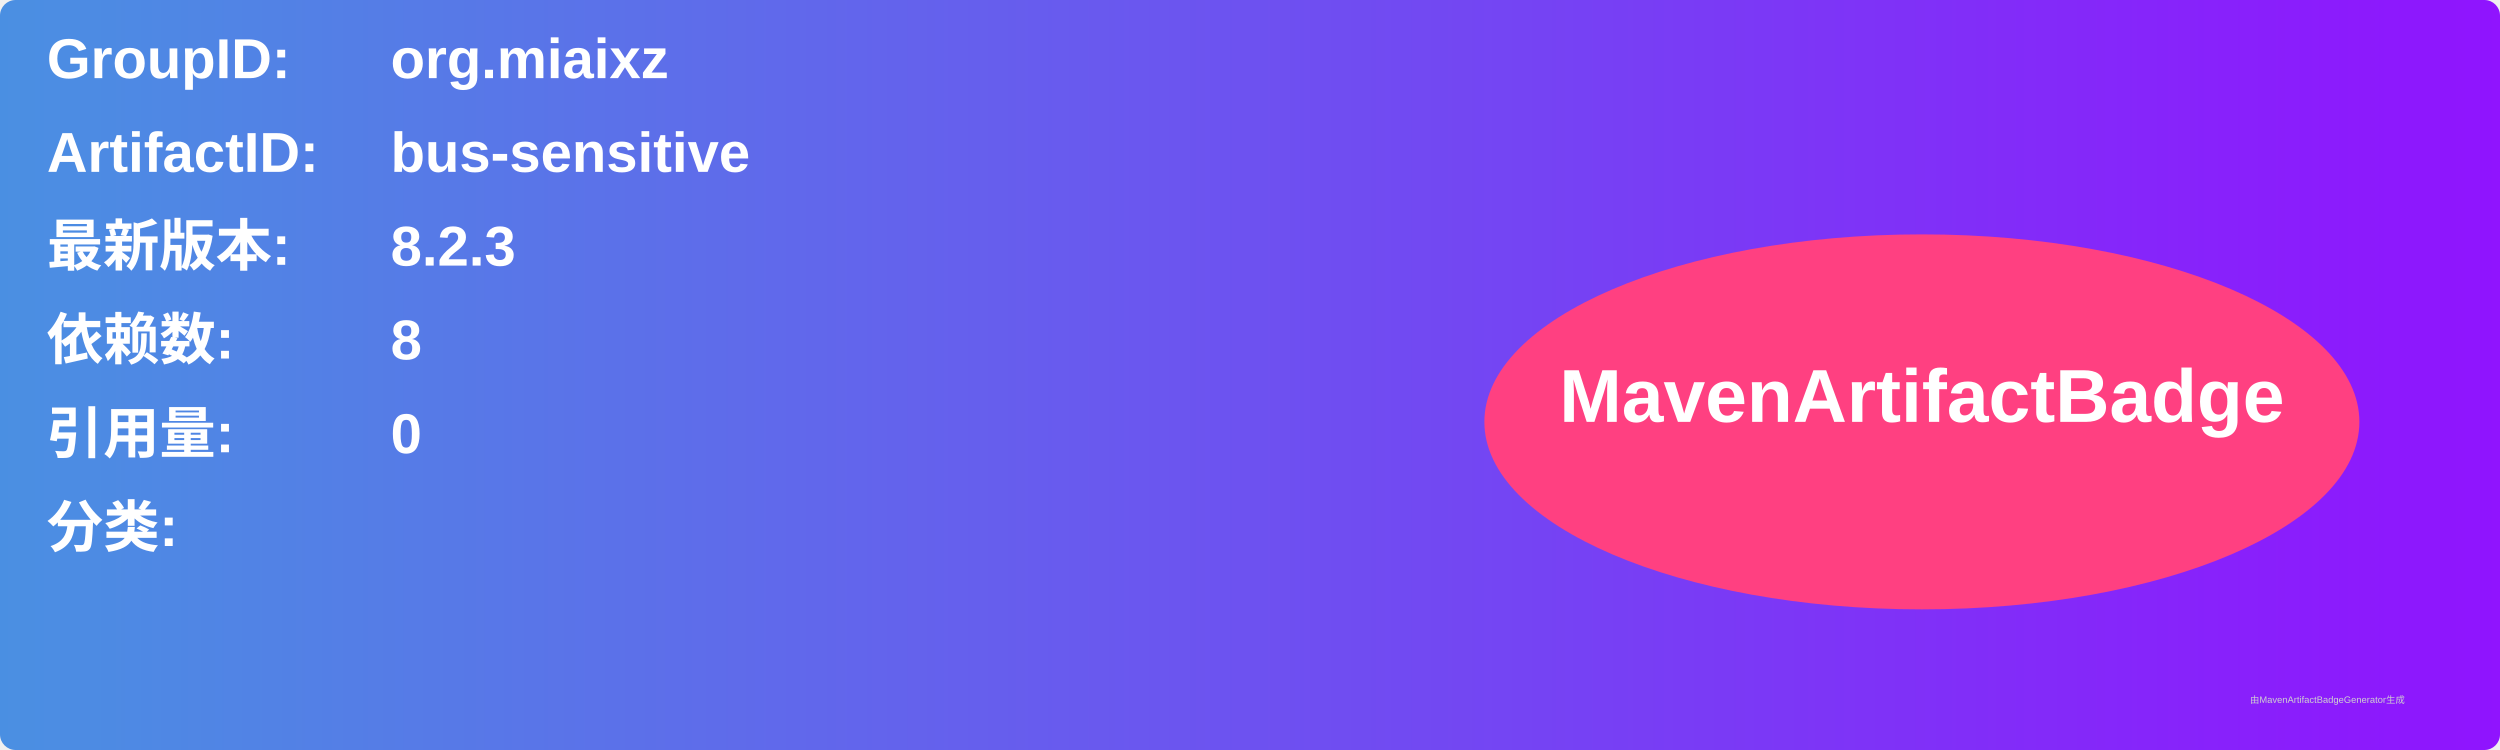
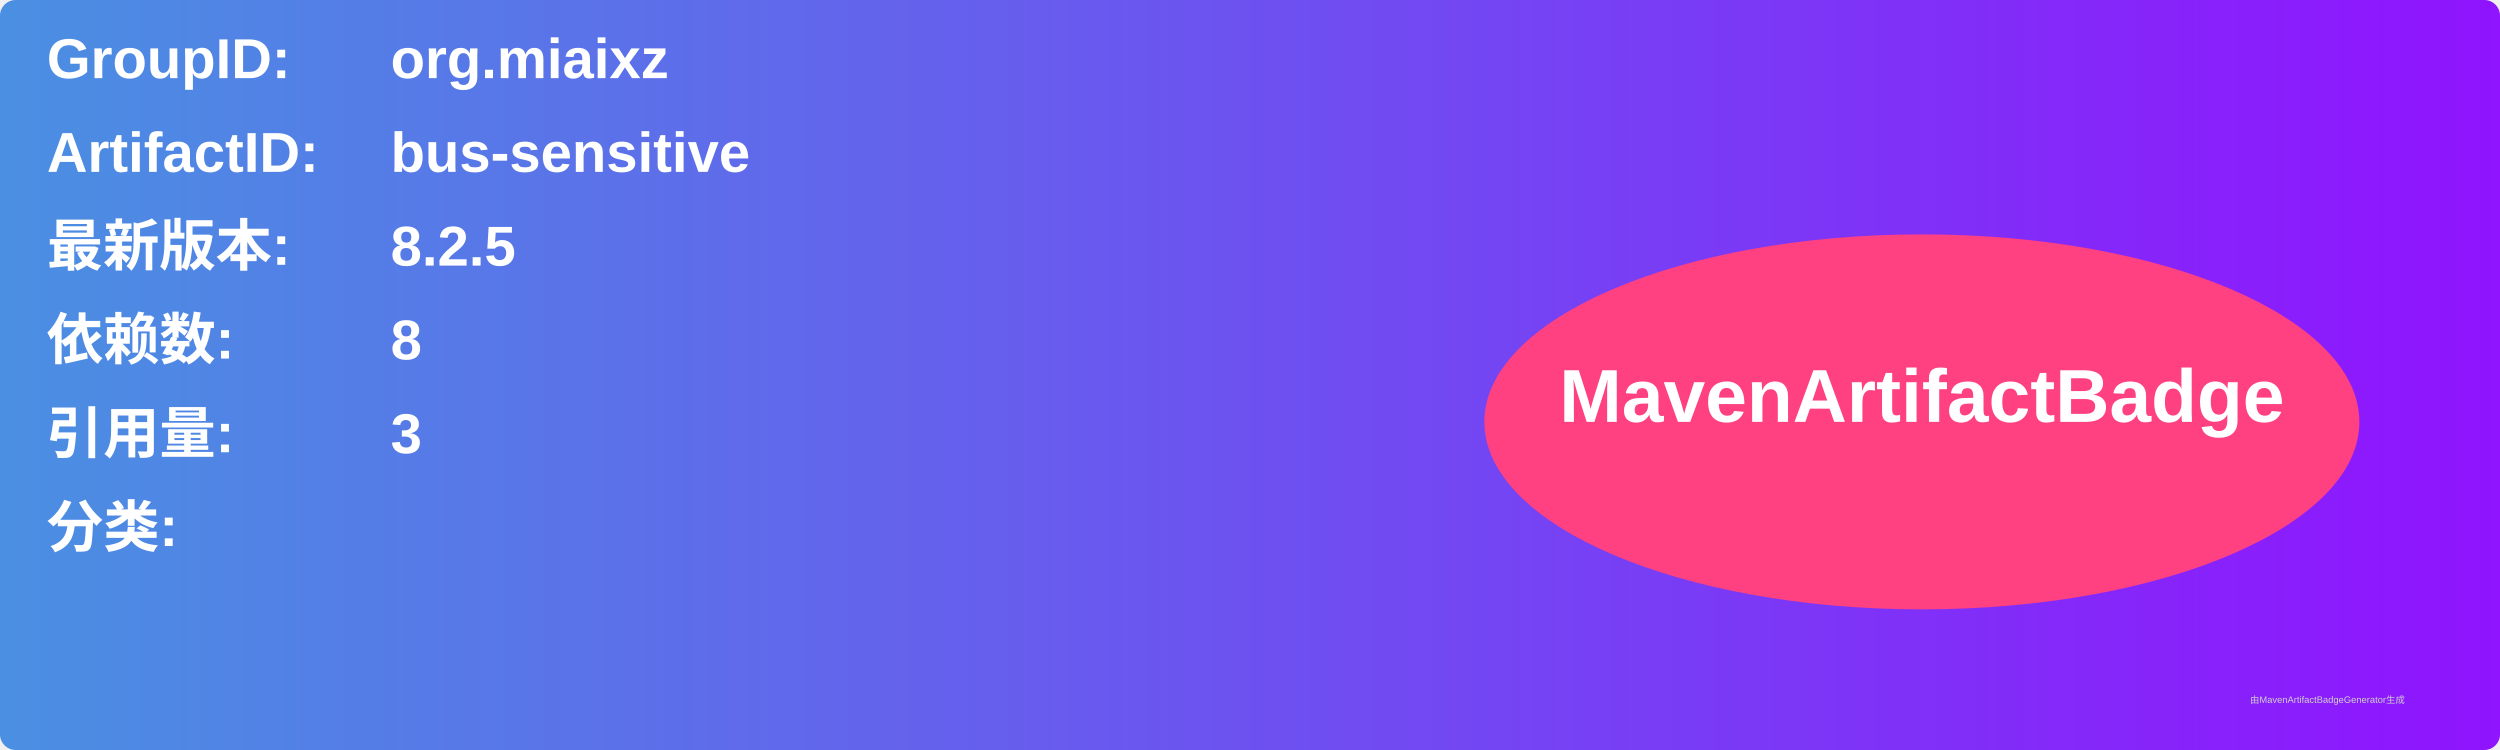
<svg xmlns="http://www.w3.org/2000/svg" width="800" height="240" viewBox="0 0 800 240">
  <linearGradient id="grad" x1="0%" y1="0%" x2="100%" y2="0%">
    <stop offset="0%" stop-color="#4a90e2" />
    <stop offset="100%" stop-color="#9013fe" />
  </linearGradient>
  <rect width="100%" height="100%" rx="5" ry="5" fill="url(#grad)" />
  <g transform="translate(15, 15)">
    <text x="0" y="10" font-family="Arial" font-size="18" fill="white" font-weight="bold" width="260">GroupID:</text>
    <text x="110" y="10" font-family="Arial" font-size="18" fill="white" font-weight="bold" width="460">org.miaixz</text>
    <text x="0" y="40" font-family="Arial" font-size="18" fill="white" font-weight="bold" width="260">ArtifactID:</text>
    <text x="110" y="40" font-family="Arial" font-size="18" fill="white" font-weight="bold" width="460">bus-sensitive</text>
    <text x="0" y="70" font-family="Arial" font-size="18" fill="white" font-weight="bold">最新版本:</text>
    <text x="110" y="70" font-family="Arial" font-size="18" fill="white" font-weight="bold">
-       <tspan font-weight="bold">8.2.3</tspan>
+       <tspan font-weight="bold">8.2.5</tspan>
    </text>
    <text x="0" y="100" font-family="Arial" font-size="18" fill="white" font-weight="bold">依赖数: </text>
    <text x="110" y="100" font-family="Arial" font-size="18" fill="white">
      <tspan font-weight="bold">8</tspan>
    </text>
    <text x="0" y="130" font-family="Arial" font-size="18" fill="white" font-weight="bold">引用量: </text>
    <text x="110" y="130" font-family="Arial" font-size="18" fill="white">
-       <tspan font-weight="bold">0</tspan>
+       <tspan font-weight="bold">3</tspan>
    </text>
    <text x="0" y="160" font-family="Arial" font-size="18" fill="white" font-weight="bold">分类:</text>
    <text x="10" y="190" font-family="Arial" font-size="10" fill="white">
      <tspan font-weight="bold" />
    </text>
    <ellipse cx="600" cy="120" rx="140" ry="60" fill="#ff4081" />
    <text x="600" y="120" text-anchor="middle" font-family="Arial" font-size="24" fill="white" font-weight="bold">MavenArtifactBadge</text>
  </g>
  <text x="720" y="225" font-family="Arial" font-size="3" fill="#d0d0d0">由MavenArtifactBadgeGenerator生成</text>
</svg>
